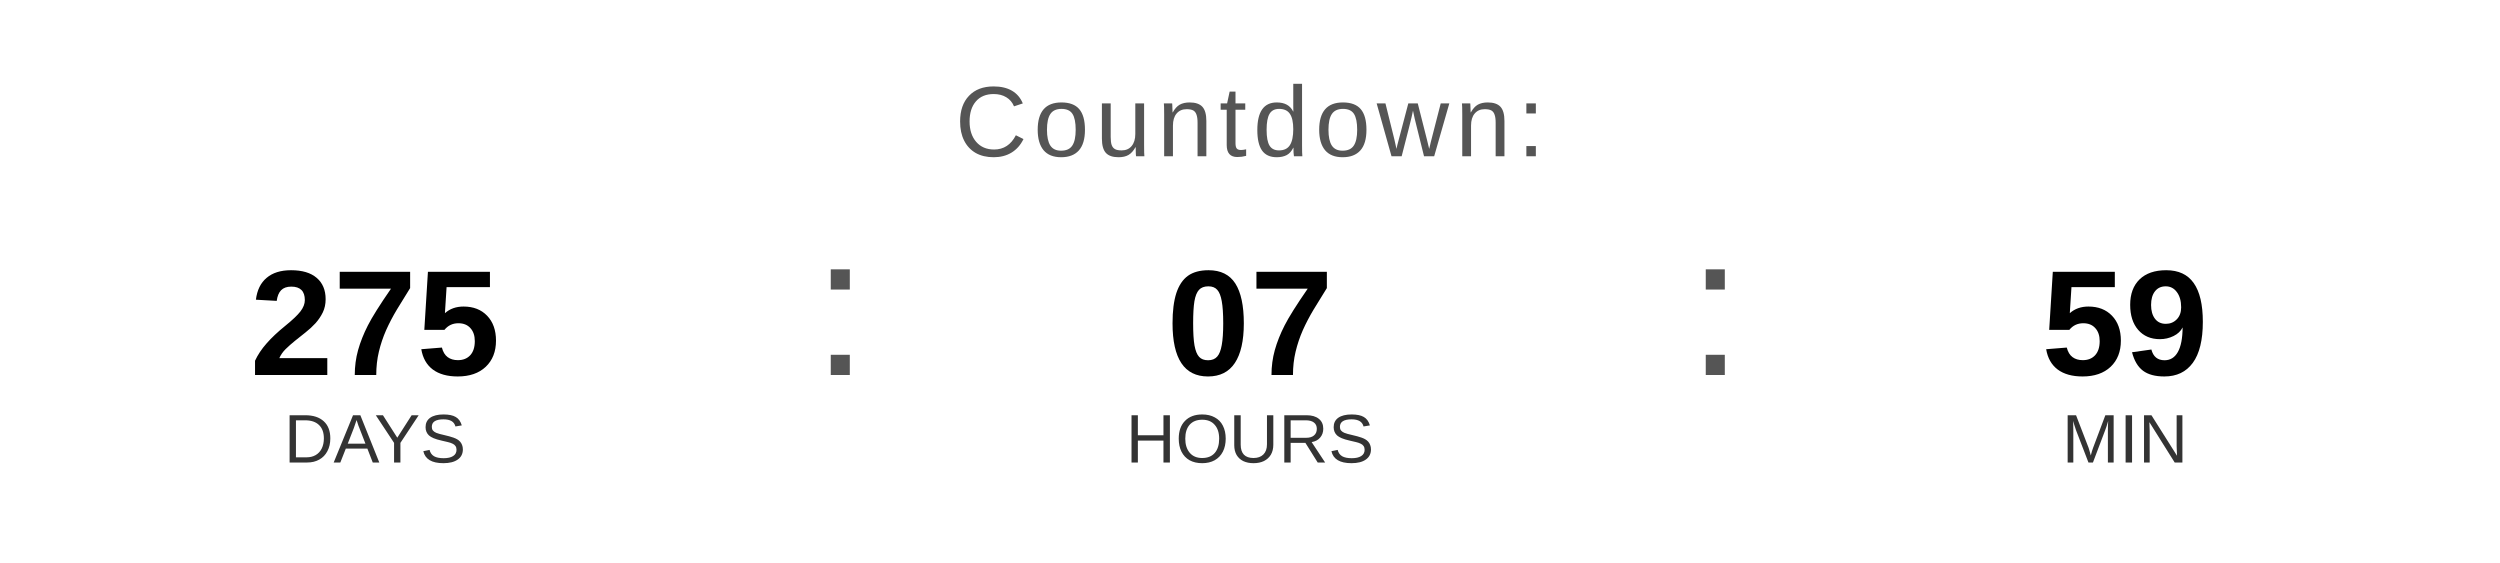
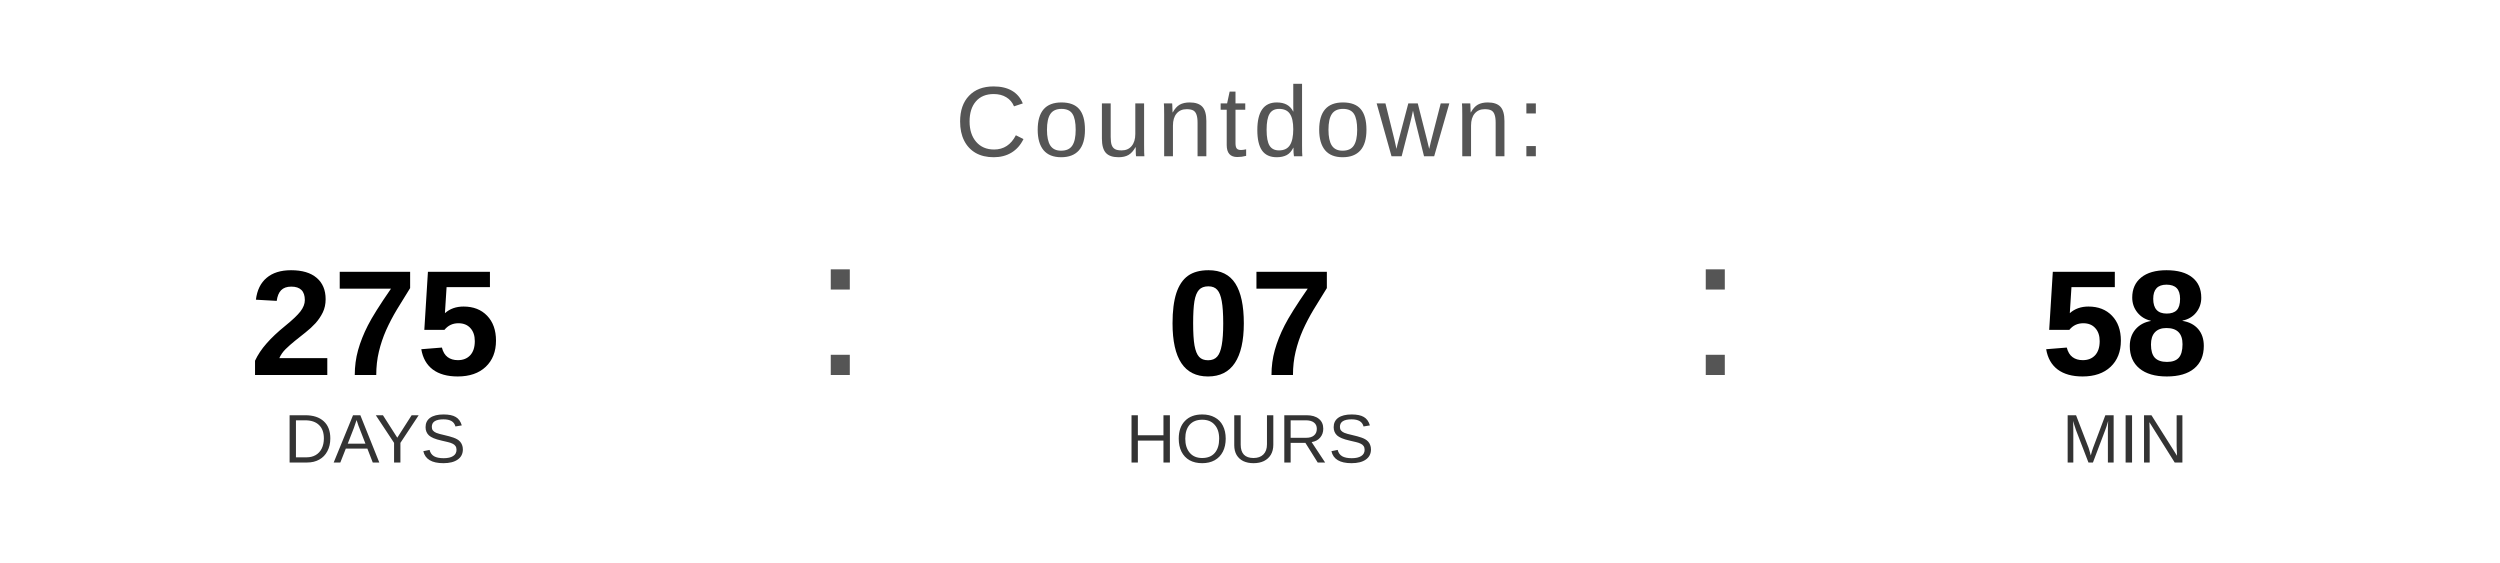
<svg xmlns="http://www.w3.org/2000/svg" width="400" height="90" viewBox="0 0 400 90">
  <text x="200" y="25" font-family="Arial, Helvetica, sans-serif" font-size="16" fill="#555555" text-anchor="middle" letter-spacing="1">
    Countdown:
  </text>
  <text x="60" y="60" font-family="Arial, Helvetica, sans-serif" font-size="24" font-weight="bold" fill="#000000" text-anchor="middle">275</text>
  <text x="60" y="74" font-family="Arial, Helvetica, sans-serif" font-size="11" fill="#333333" text-anchor="middle">DAYS</text>
  <text x="130" y="60" font-family="Arial, sans-serif" font-size="32" fill="#555555">:</text>
  <text x="200" y="60" font-family="Arial, Helvetica, sans-serif" font-size="24" font-weight="bold" fill="#000000" text-anchor="middle">07</text>
  <text x="200" y="74" font-family="Arial, Helvetica, sans-serif" font-size="11" fill="#333333" text-anchor="middle">HOURS</text>
  <text x="270" y="60" font-family="Arial, sans-serif" font-size="32" fill="#555555">:</text>
-   <text x="340" y="60" font-family="Arial, Helvetica, sans-serif" font-size="24" font-weight="bold" fill="#000000" text-anchor="middle">59</text>
+   <text x="340" y="60" font-family="Arial, Helvetica, sans-serif" font-size="24" font-weight="bold" fill="#000000" text-anchor="middle">58</text>
  <text x="340" y="74" font-family="Arial, Helvetica, sans-serif" font-size="11" fill="#333333" text-anchor="middle">MIN</text>
</svg>
